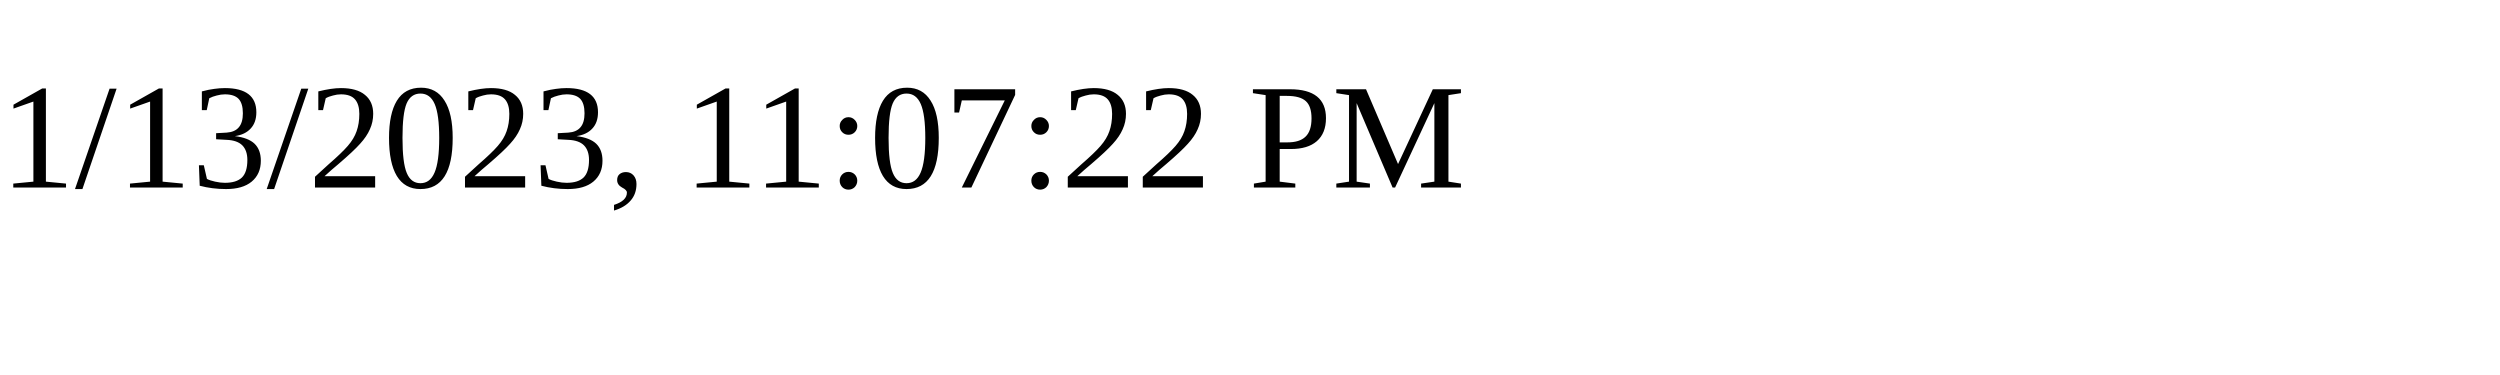
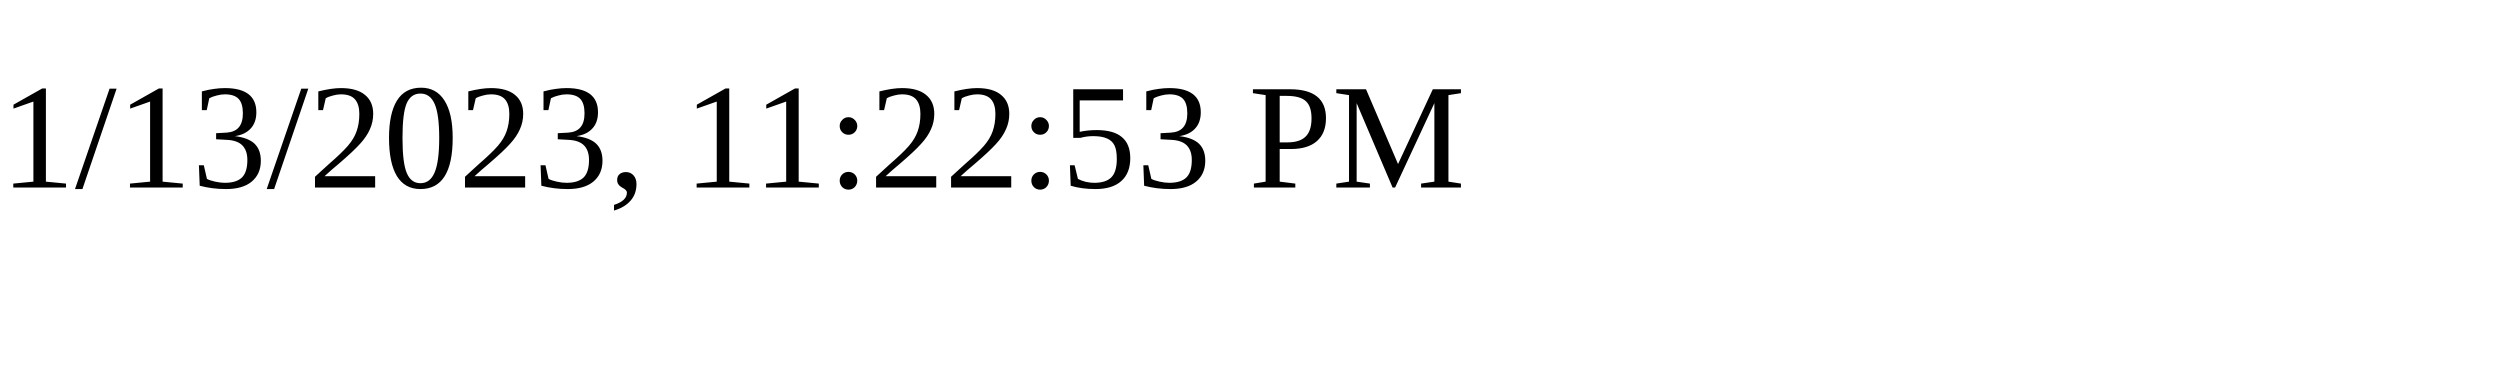
<svg xmlns="http://www.w3.org/2000/svg" height="30" width="200">
-   <text x="0" y="15">1/13/2023, 11:07:22 PM</text>
+   <text x="0" y="15">1/13/2023, 11:22:53 PM</text>
</svg>
